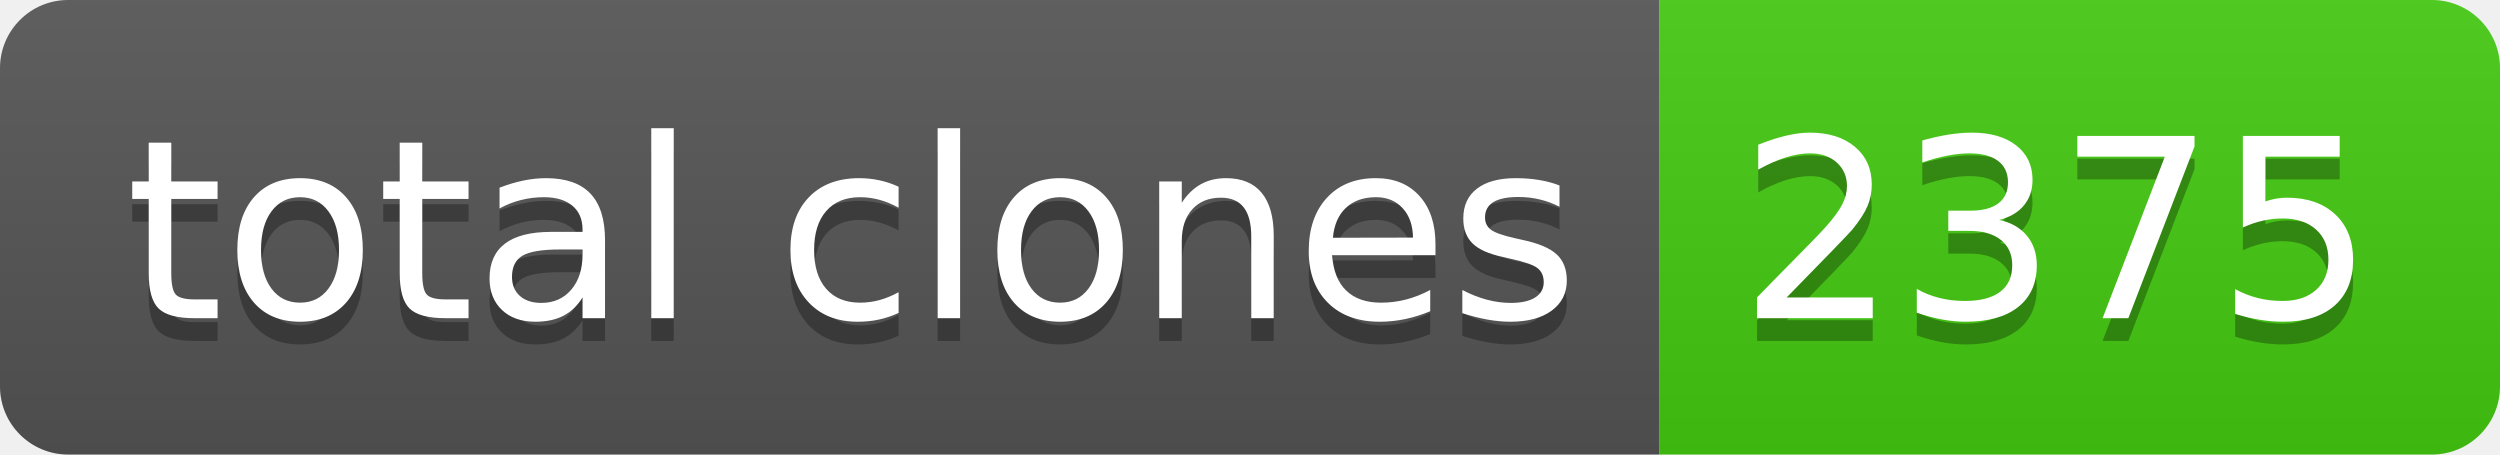
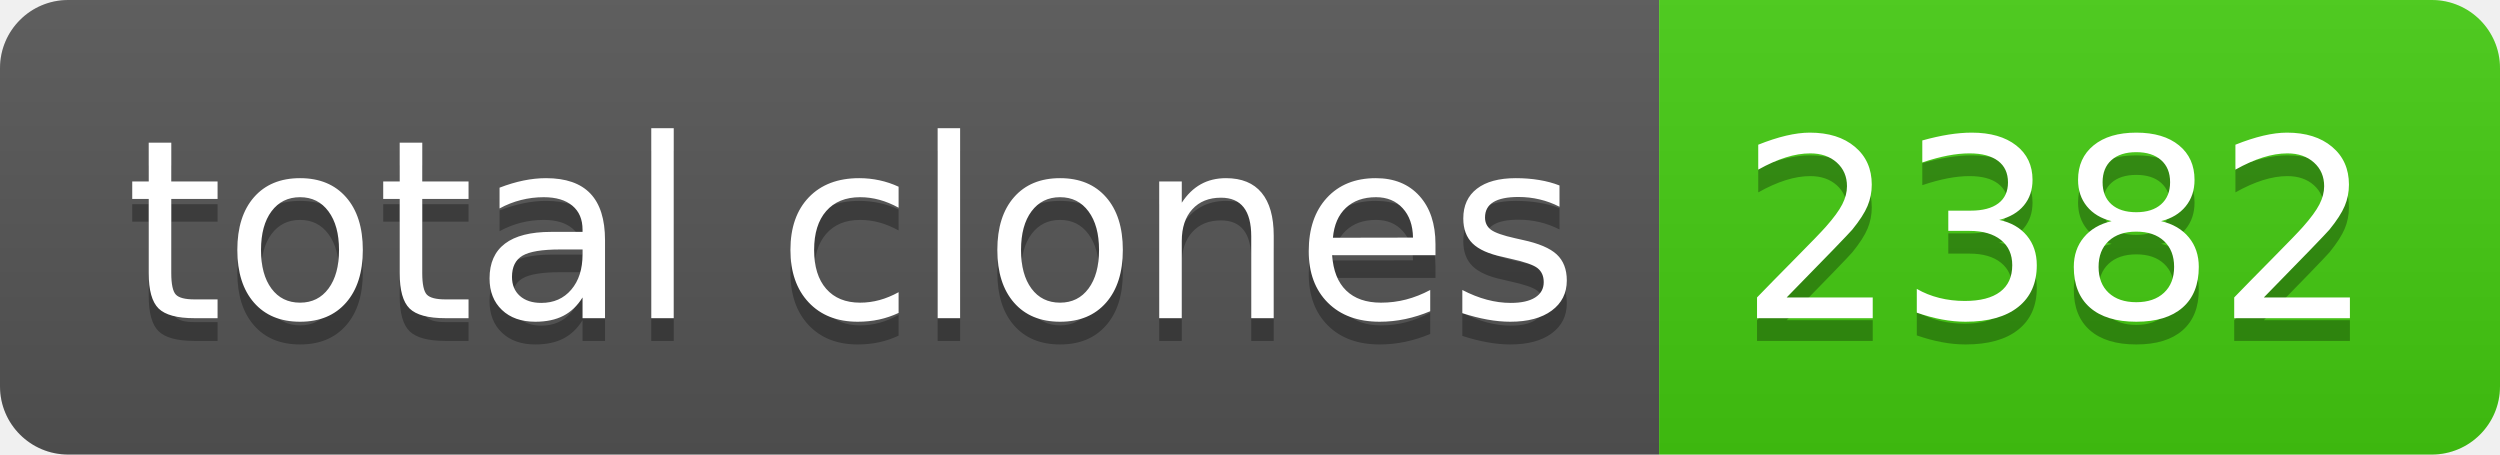
- <svg xmlns="http://www.w3.org/2000/svg" width="110" height="20" role="img" aria-label="total clones: 2375">
+ <svg xmlns="http://www.w3.org/2000/svg" width="110" height="20" role="img" aria-label="total clones: 2382">
  <linearGradient id="s" x2="0" y2="100%">
    <stop offset="0" stop-color="#bbb" stop-opacity=".1" />
    <stop offset="1" stop-opacity=".1" />
  </linearGradient>
  <clipPath id="r">
    <rect width="110" height="20" rx="3" fill="#fff" />
  </clipPath>
  <g clip-path="url(#r)">
    <rect width="73" height="20" fill="#555" />
    <rect x="73" width="37" height="20" fill="#4c1" />
    <rect width="110" height="20" fill="url(#s)" />
  </g>
  <g fill="#fff" text-anchor="middle" font-family="Verdana,Geneva,DejaVu Sans,sans-serif" text-rendering="geometricPrecision" font-size="110">
    <text aria-hidden="true" x="375" y="150" fill="#010101" fill-opacity=".3" transform="scale(.1)" textLength="630">total clones</text>
    <text x="375" y="140" transform="scale(.1)" fill="#fff" textLength="630">total clones</text>
-     <text aria-hidden="true" x="905" y="150" fill="#010101" fill-opacity=".3" transform="scale(.1)" textLength="270">2375</text>
-     <text x="905" y="140" transform="scale(.1)" fill="#fff" textLength="270">2375</text>
+     <text aria-hidden="true" x="905" y="150" fill="#010101" fill-opacity=".3" transform="scale(.1)" textLength="270">2382</text>
+     <text x="905" y="140" transform="scale(.1)" fill="#fff" textLength="270">2382</text>
  </g>
</svg>
